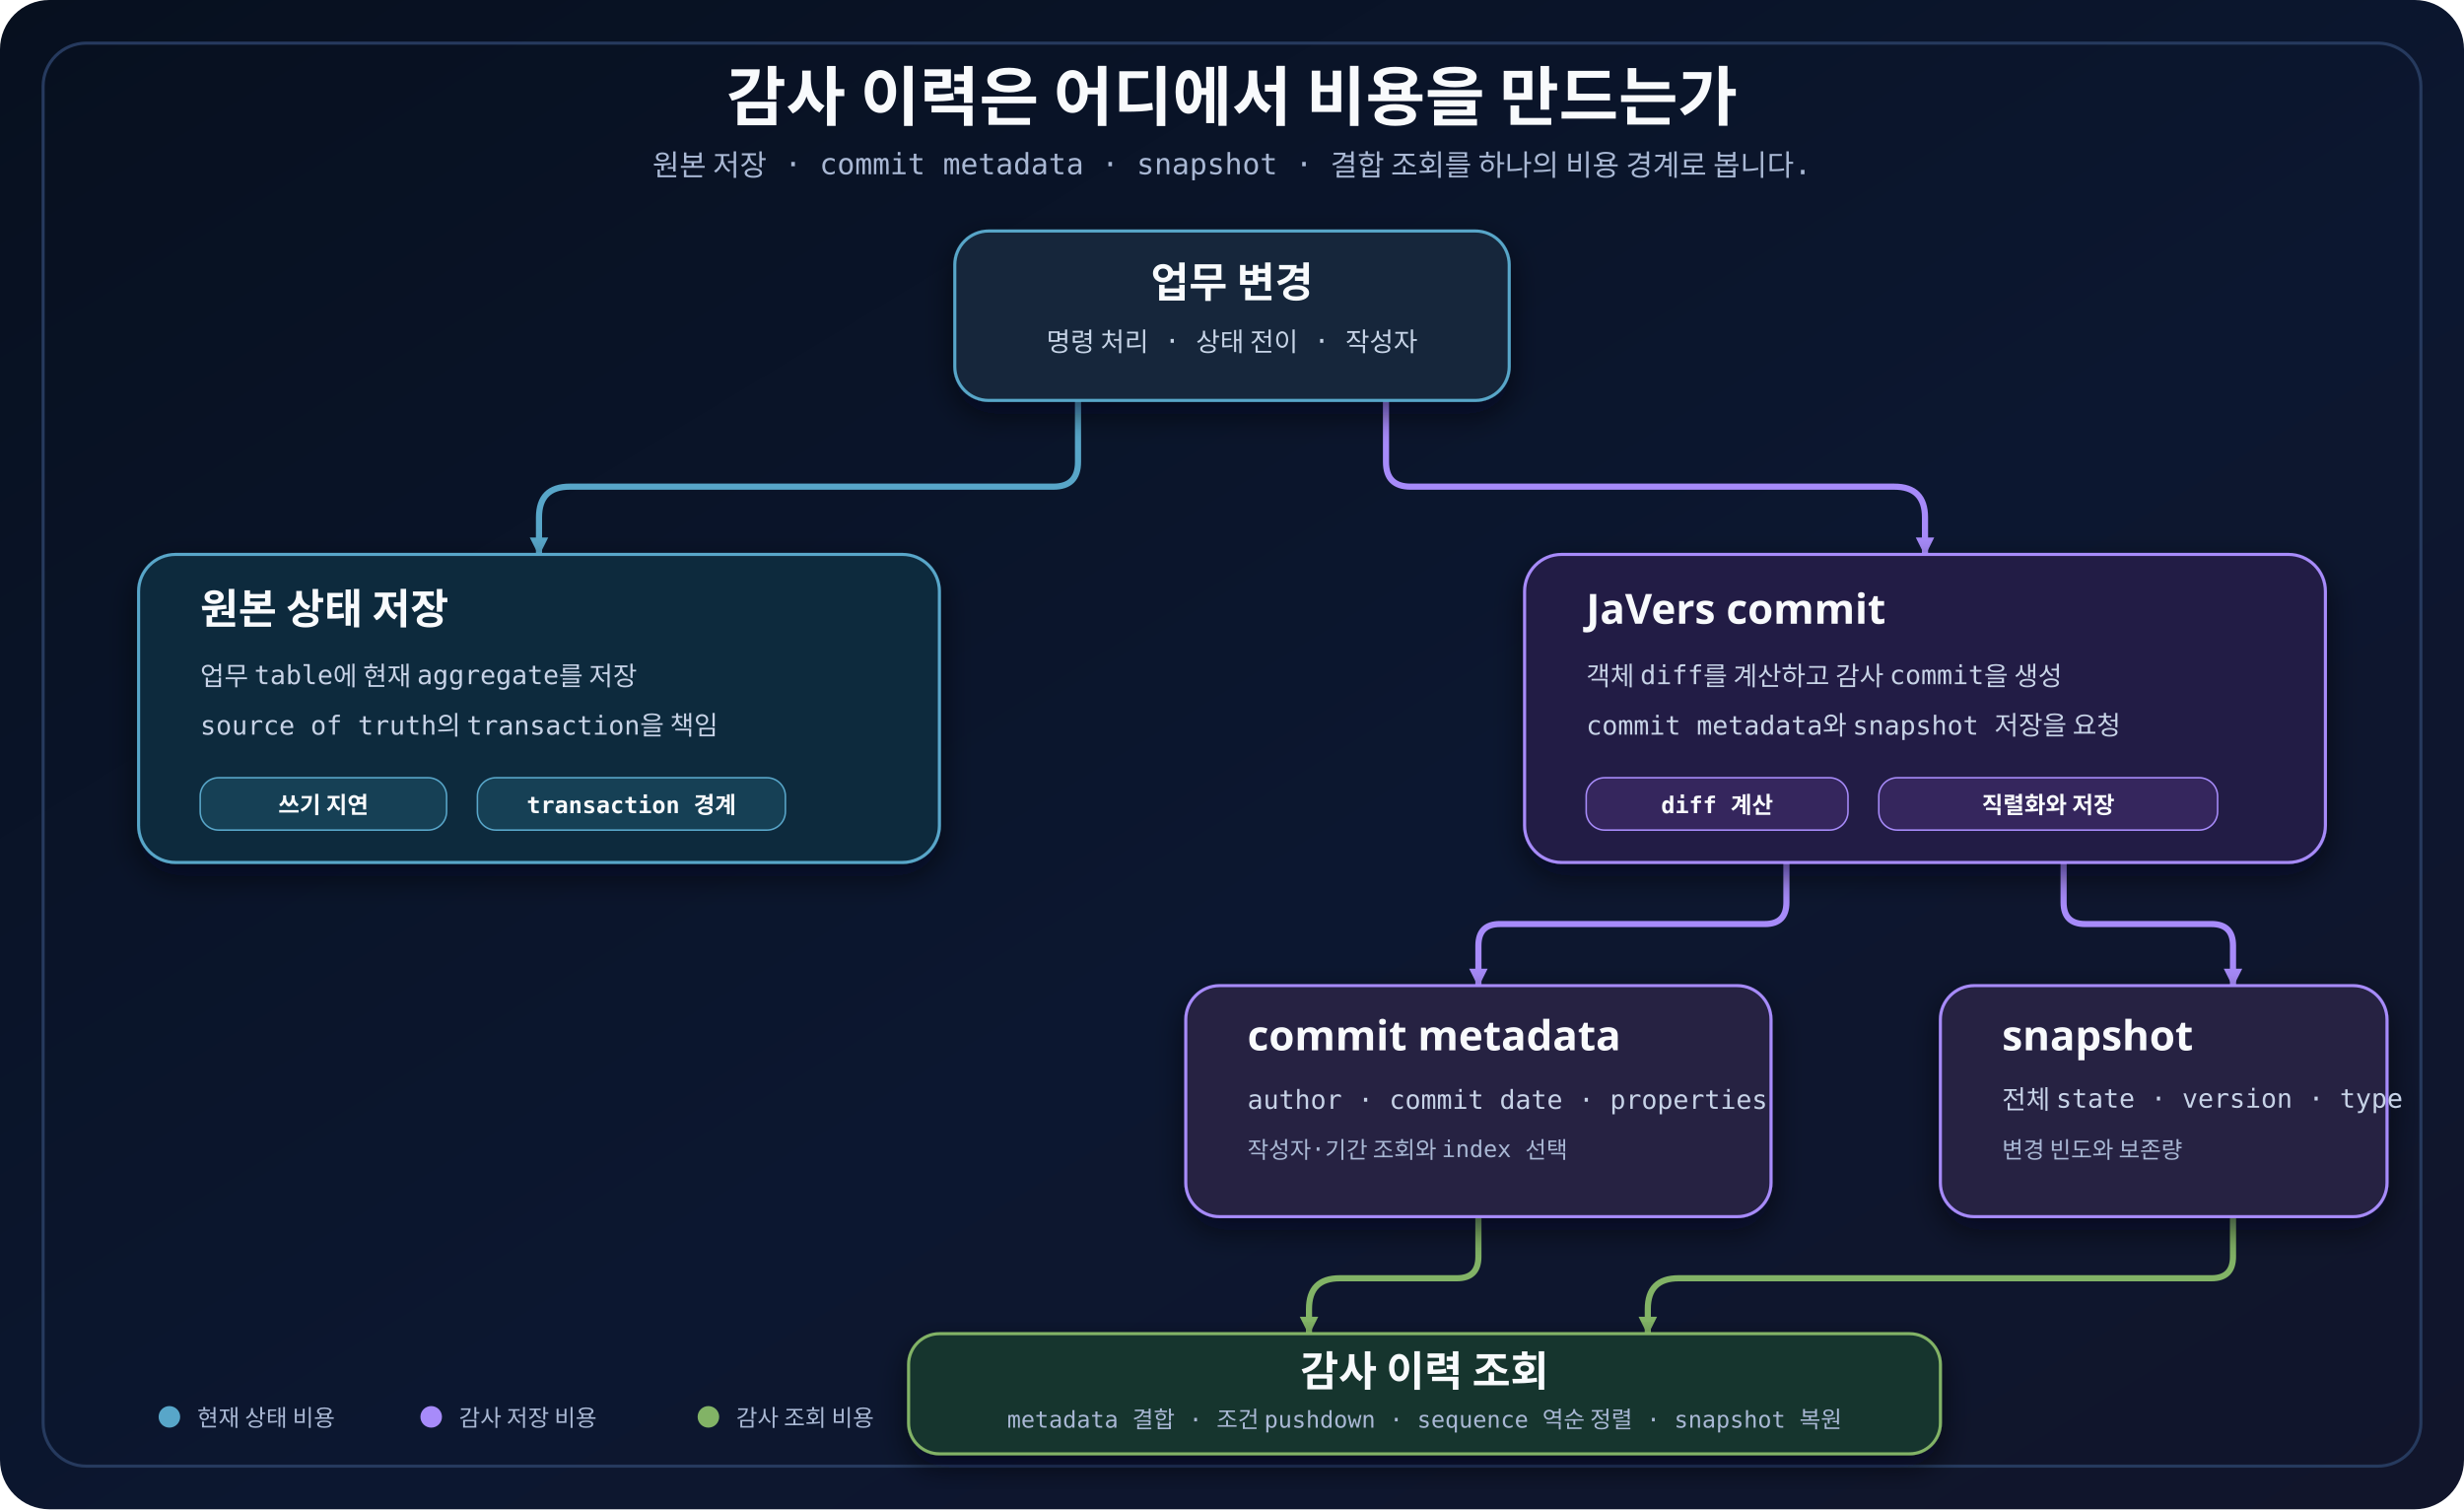
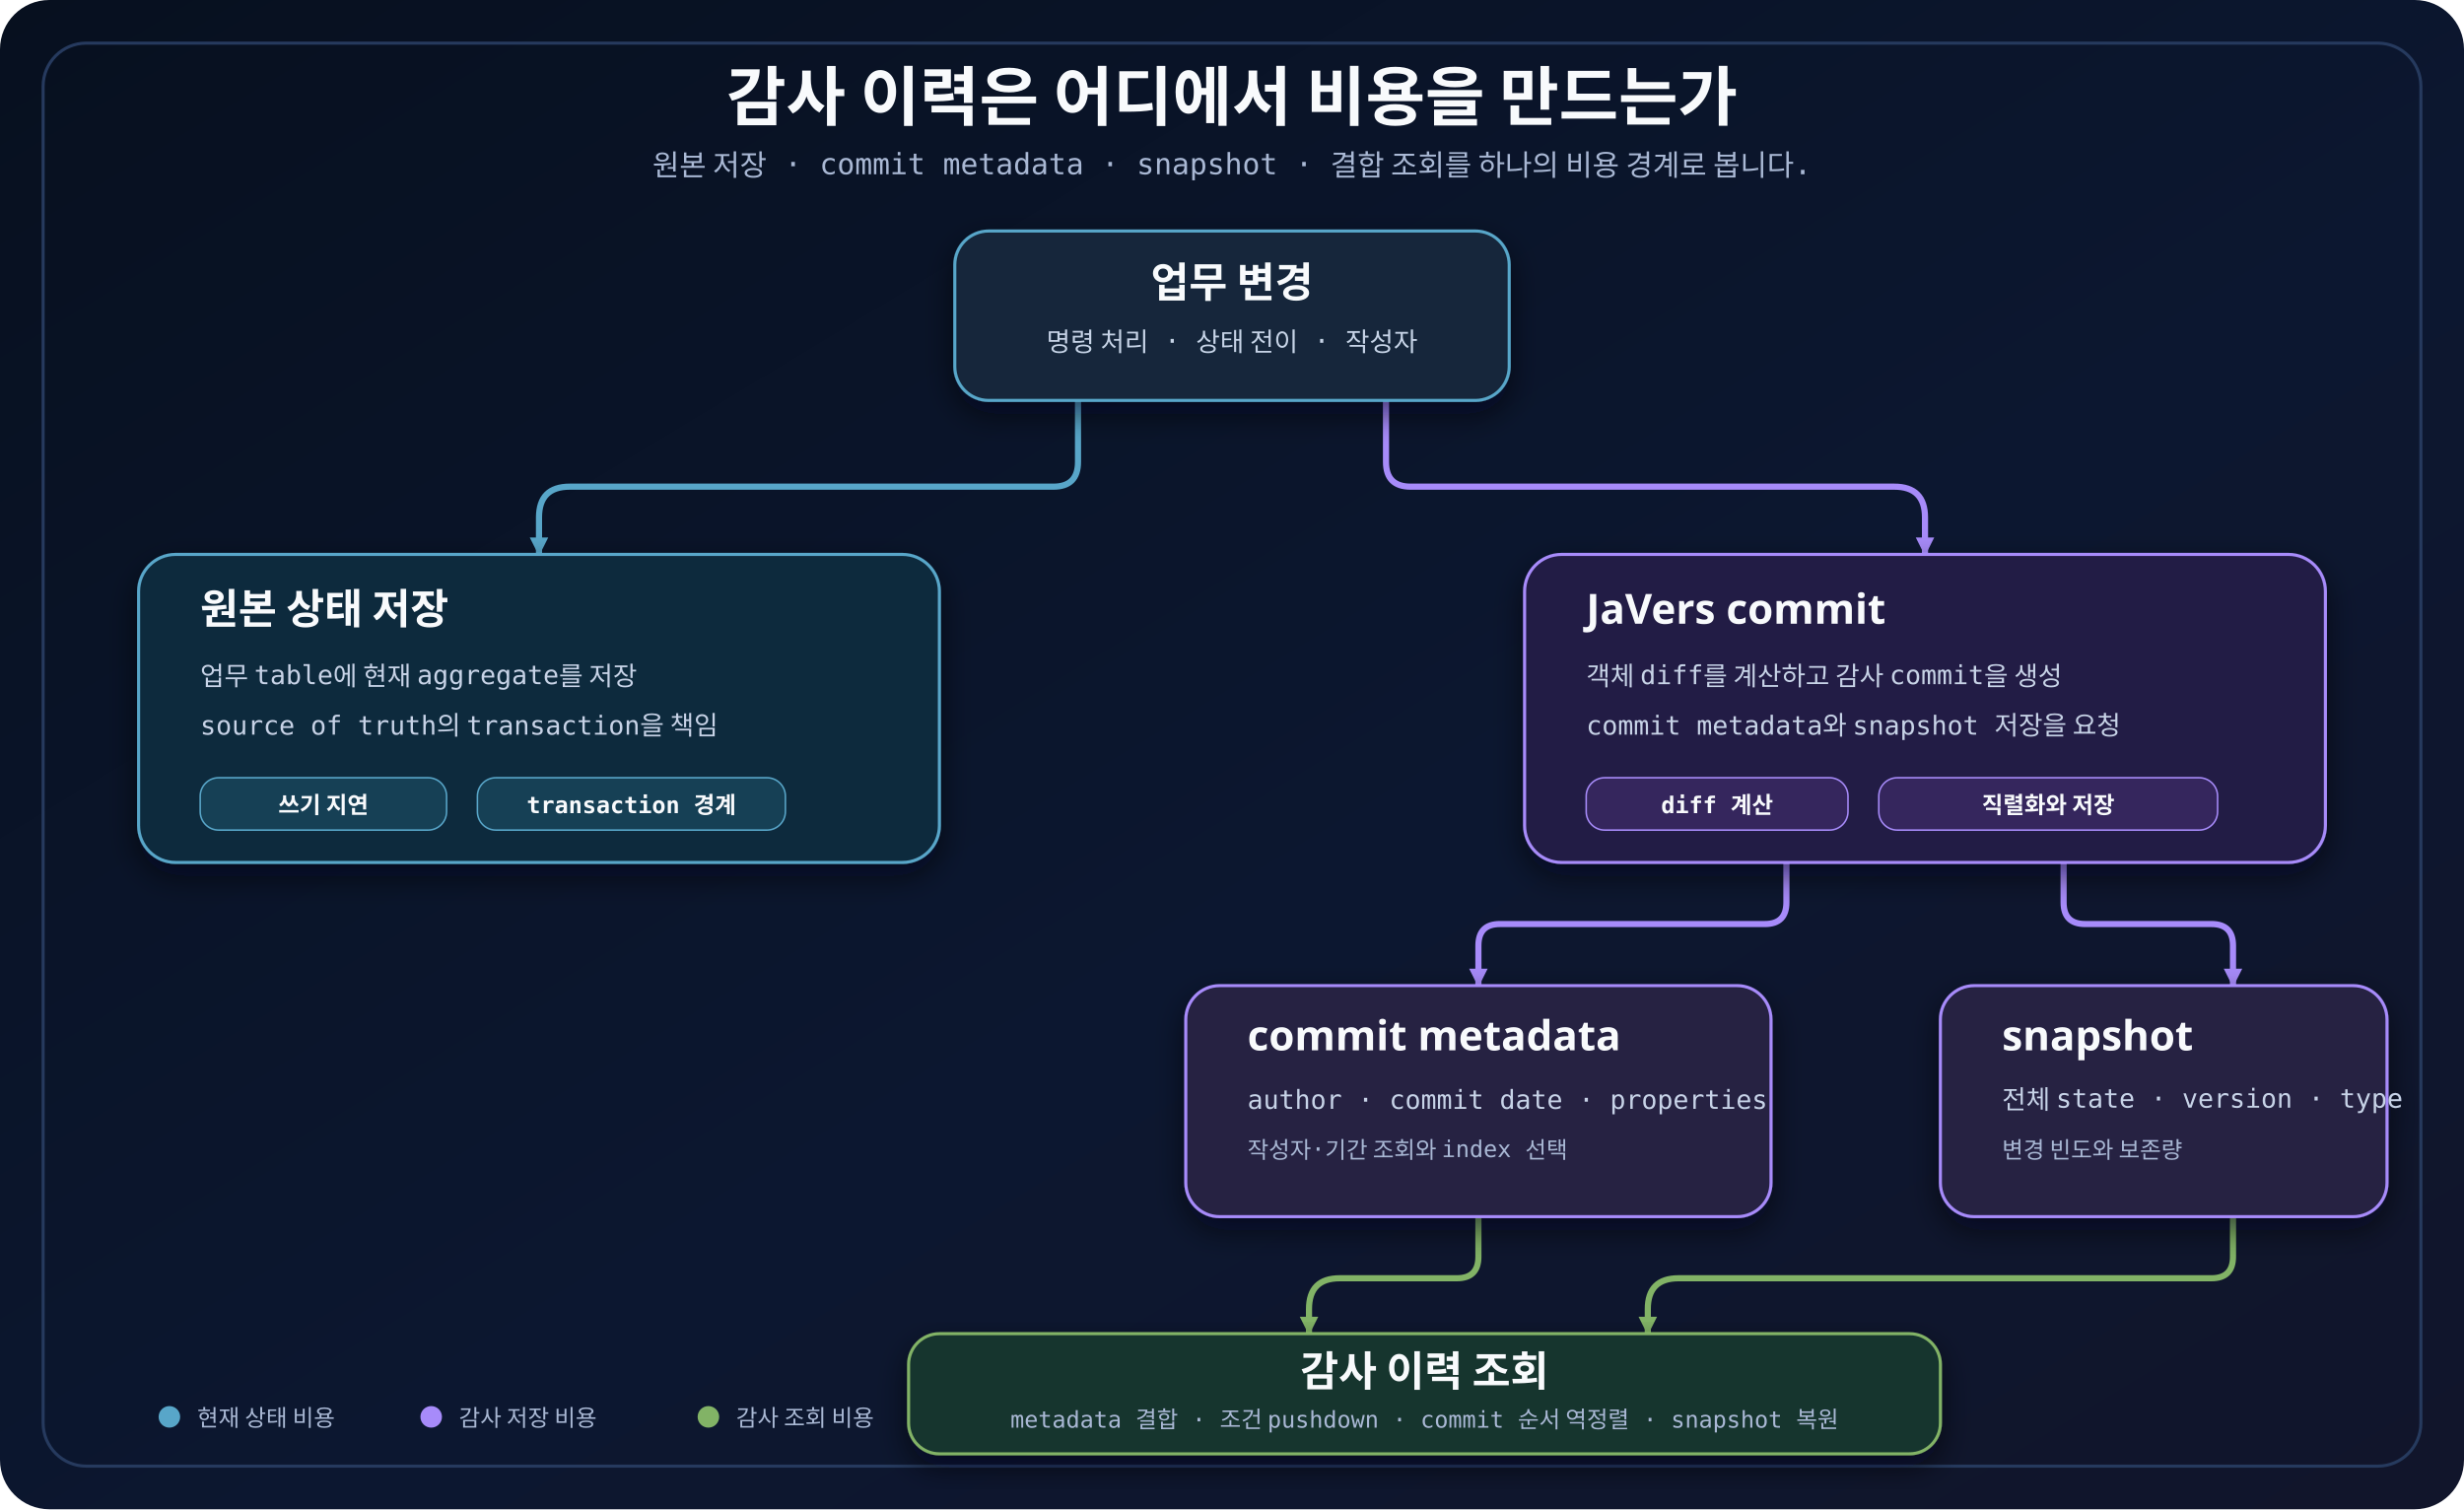
<svg xmlns="http://www.w3.org/2000/svg" width="1600" height="980" viewBox="0 0 1600 980" role="img" aria-labelledby="title desc">
  <defs>
    <linearGradient id="canvas" x1="0" y1="0" x2="1" y2="1">
      <stop offset="0" stop-color="#07101f" />
      <stop offset="0.56" stop-color="#0c1730" />
      <stop offset="1" stop-color="#11152b" />
    </linearGradient>
    <filter id="shadow" x="-20%" y="-20%" width="140%" height="150%">
      <feDropShadow dx="0" dy="8" stdDeviation="10" flood-color="#020617" flood-opacity="0.58" />
    </filter>
    <marker id="arrowCyan" markerWidth="14" markerHeight="14" refX="12" refY="7" orient="auto" markerUnits="userSpaceOnUse">
      <path d="M 1 1 L 13 7 L 1 13 Z" fill="#58a6c9" />
    </marker>
    <marker id="arrowPurple" markerWidth="14" markerHeight="14" refX="12" refY="7" orient="auto" markerUnits="userSpaceOnUse">
      <path d="M 1 1 L 13 7 L 1 13 Z" fill="#a78bfa" />
    </marker>
    <marker id="arrowGreen" markerWidth="14" markerHeight="14" refX="12" refY="7" orient="auto" markerUnits="userSpaceOnUse">
      <path d="M 1 1 L 13 7 L 1 13 Z" fill="#82b366" />
    </marker>
    <style>
      .title { font-family: 'goorm Sans', 'Architects Daughter', sans-serif; font-size: 42px; font-weight: 700; fill: #f8fafc; }
      .subtitle { font-family: 'goorm Sans Code', 'Comic Mono', monospace; font-size: 19px; fill: #a9b8d4; }
      .card-title { font-family: 'goorm Sans', 'Architects Daughter', sans-serif; font-size: 27px; font-weight: 700; fill: #f8fafc; }
      .body { font-family: 'goorm Sans Code', 'Comic Mono', monospace; font-size: 17px; fill: #c7d3e7; }
      .small { font-family: 'goorm Sans Code', 'Comic Mono', monospace; font-size: 15px; fill: #a9b8d4; }
      .chip { font-family: 'goorm Sans Code', 'Comic Mono', monospace; font-size: 15px; font-weight: 700; fill: #f8fafc; }
      .connector { fill: none; stroke-width: 4; stroke-linecap: round; stroke-linejoin: round; }
      .cyan { stroke: #58a6c9; marker-end: url(#arrowCyan); }
      .purple { stroke: #a78bfa; marker-end: url(#arrowPurple); }
      .green { stroke: #82b366; marker-end: url(#arrowGreen); }
    </style>
  </defs>
  <rect width="1600" height="980" rx="32" fill="url(#canvas)" />
  <rect x="28" y="28" width="1544" height="924" rx="28" fill="none" stroke="#263a5e" stroke-width="2" />
  <text class="title" x="800" y="78" text-anchor="middle">감사 이력은 어디에서 비용을 만드는가</text>
  <text class="subtitle" x="800" y="114" text-anchor="middle">원본 저장 · commit metadata · snapshot · 결합 조회를 하나의 비용 경계로 봅니다.</text>
  <path class="connector cyan" data-connector="change-source" d="M 700 260 V 300 Q 700 316 684 316 H 370 Q 350 316 350 336 V 360" />
  <path class="connector purple" data-connector="change-commit" d="M 900 260 V 300 Q 900 316 916 316 H 1230 Q 1250 316 1250 336 V 360" />
  <path class="connector purple" data-connector="commit-metadata" d="M 1160 560 V 586 Q 1160 600 1146 600 H 974 Q 960 600 960 614 V 640" />
  <path class="connector purple" data-connector="commit-snapshot" d="M 1340 560 V 586 Q 1340 600 1354 600 H 1436 Q 1450 600 1450 614 V 640" />
  <path class="connector green" data-connector="metadata-query" d="M 960 790 V 816 Q 960 830 946 830 H 870 Q 850 830 850 850 V 866" />
  <path class="connector green" data-connector="snapshot-query" d="M 1450 790 V 816 Q 1450 830 1436 830 H 1090 Q 1070 830 1070 850 V 866" />
  <g filter="url(#shadow)" aria-label="업무 변경">
    <rect x="620" y="150" width="360" height="110" rx="22" fill="#14283a" stroke="#58a6c9" stroke-width="2" />
    <text class="card-title" x="800" y="193" text-anchor="middle">업무 변경</text>
    <text class="body" x="800" y="228" text-anchor="middle">명령 처리 · 상태 전이 · 작성자</text>
  </g>
  <g filter="url(#shadow)" aria-label="원본 상태 저장">
    <rect x="90" y="360" width="520" height="200" rx="24" fill="#102b3e" stroke="#58a6c9" stroke-width="2" />
    <text class="card-title" x="130" y="405">원본 상태 저장</text>
    <text class="body" x="130" y="445">업무 table에 현재 aggregate를 저장</text>
    <text class="body" x="130" y="477">source of truth의 transaction을 책임</text>
    <rect x="130" y="505" width="160" height="34" rx="12" fill="#153f55" stroke="#58a6c9" />
    <text class="chip" x="210" y="528" text-anchor="middle">쓰기 지연</text>
    <rect x="310" y="505" width="200" height="34" rx="12" fill="#153f55" stroke="#58a6c9" />
    <text class="chip" x="410" y="528" text-anchor="middle">transaction 경계</text>
  </g>
  <g filter="url(#shadow)" aria-label="JaVers commit">
    <rect x="990" y="360" width="520" height="200" rx="24" fill="#241d45" stroke="#a78bfa" stroke-width="2" />
    <text class="card-title" x="1030" y="405">JaVers commit</text>
    <text class="body" x="1030" y="445">객체 diff를 계산하고 감사 commit을 생성</text>
    <text class="body" x="1030" y="477">commit metadata와 snapshot 저장을 요청</text>
    <rect x="1030" y="505" width="170" height="34" rx="12" fill="#34275d" stroke="#a78bfa" />
    <text class="chip" x="1115" y="528" text-anchor="middle">diff 계산</text>
    <rect x="1220" y="505" width="220" height="34" rx="12" fill="#34275d" stroke="#a78bfa" />
    <text class="chip" x="1330" y="528" text-anchor="middle">직렬화와 저장</text>
  </g>
  <g filter="url(#shadow)" aria-label="commit metadata">
    <rect x="770" y="640" width="380" height="150" rx="22" fill="#252143" stroke="#a78bfa" stroke-width="2" />
    <text class="card-title" x="810" y="682">commit metadata</text>
    <text class="body" x="810" y="720">author · commit date · properties</text>
    <text class="small" x="810" y="752">작성자·기간 조회와 index 선택</text>
  </g>
  <g filter="url(#shadow)" aria-label="snapshot">
    <rect x="1260" y="640" width="290" height="150" rx="22" fill="#252143" stroke="#a78bfa" stroke-width="2" />
    <text class="card-title" x="1300" y="682">snapshot</text>
    <text class="body" x="1300" y="720">전체 state · version · type</text>
    <text class="small" x="1300" y="752">변경 빈도와 보존량</text>
  </g>
  <g filter="url(#shadow)" aria-label="감사 이력 조회">
    <rect x="590" y="866" width="670" height="78" rx="20" fill="#17342f" stroke="#82b366" stroke-width="2" />
    <text class="card-title" x="925" y="900" text-anchor="middle">감사 이력 조회</text>
-     <text class="small" x="925" y="927" text-anchor="middle">metadata 결합 · 조건 pushdown · sequence 역순 정렬 · snapshot 복원</text>
+     <text class="small" x="925" y="927" text-anchor="middle">metadata 결합 · 조건 pushdown · commit 순서 역정렬 · snapshot 복원</text>
  </g>
  <circle cx="110" cy="920" r="7" fill="#58a6c9" />
  <text class="small" x="128" y="926">현재 상태 비용</text>
  <circle cx="280" cy="920" r="7" fill="#a78bfa" />
  <text class="small" x="298" y="926">감사 저장 비용</text>
  <circle cx="460" cy="920" r="7" fill="#82b366" />
  <text class="small" x="478" y="926">감사 조회 비용</text>
</svg>
